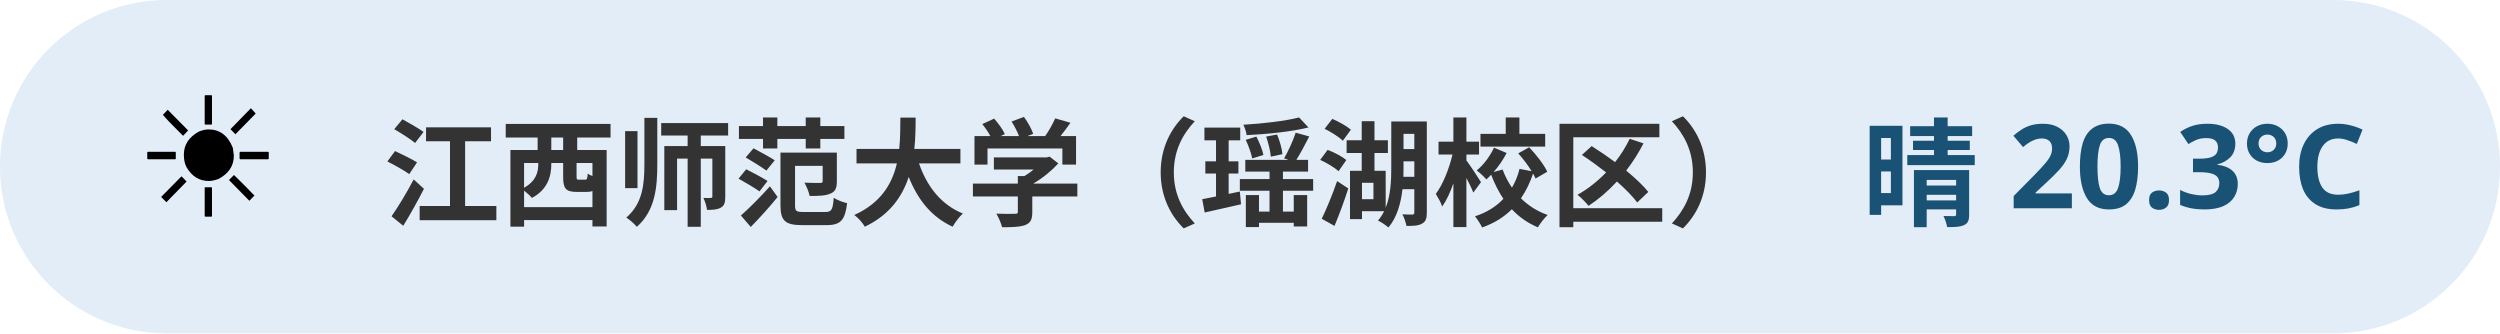
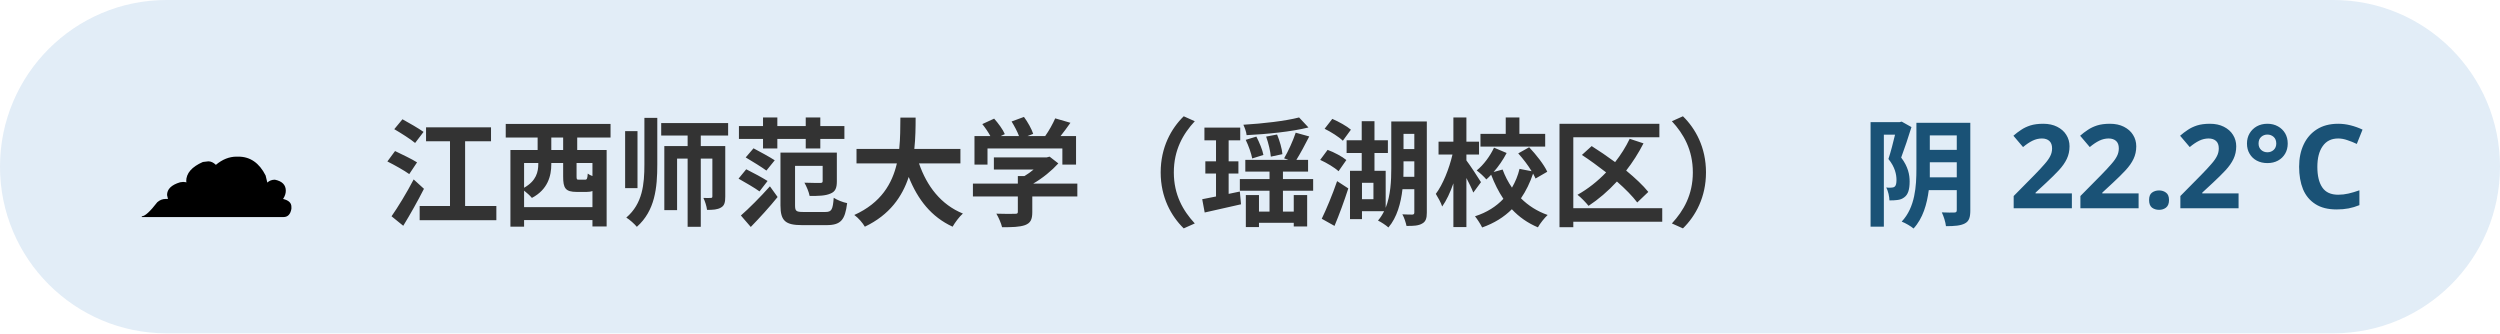
<svg xmlns="http://www.w3.org/2000/svg" width="300" height="40" viewBox="0 0 300 40" font-family="sans-serif">
  <rect x="0" y="0" width="300" height="40" rx="20" fill="#3d85c6" opacity="0.15" />
-   <text x="16" y="26" font-size="20">☀️</text>
+   <text x="16" y="26" font-size="20">☁️</text>
  <text x="46" y="26" font-size="14" font-weight="bold" fill="#333">江西师范大学（瑶湖校区）</text>
-   <text x="284" y="26" font-size="14" font-weight="bold" fill="#1a5276" text-anchor="end">晴 20.3°C</text>
+   <text x="284" y="26" font-size="14" font-weight="bold" fill="#1a5276" text-anchor="end">阴 22.2°C</text>
</svg>
